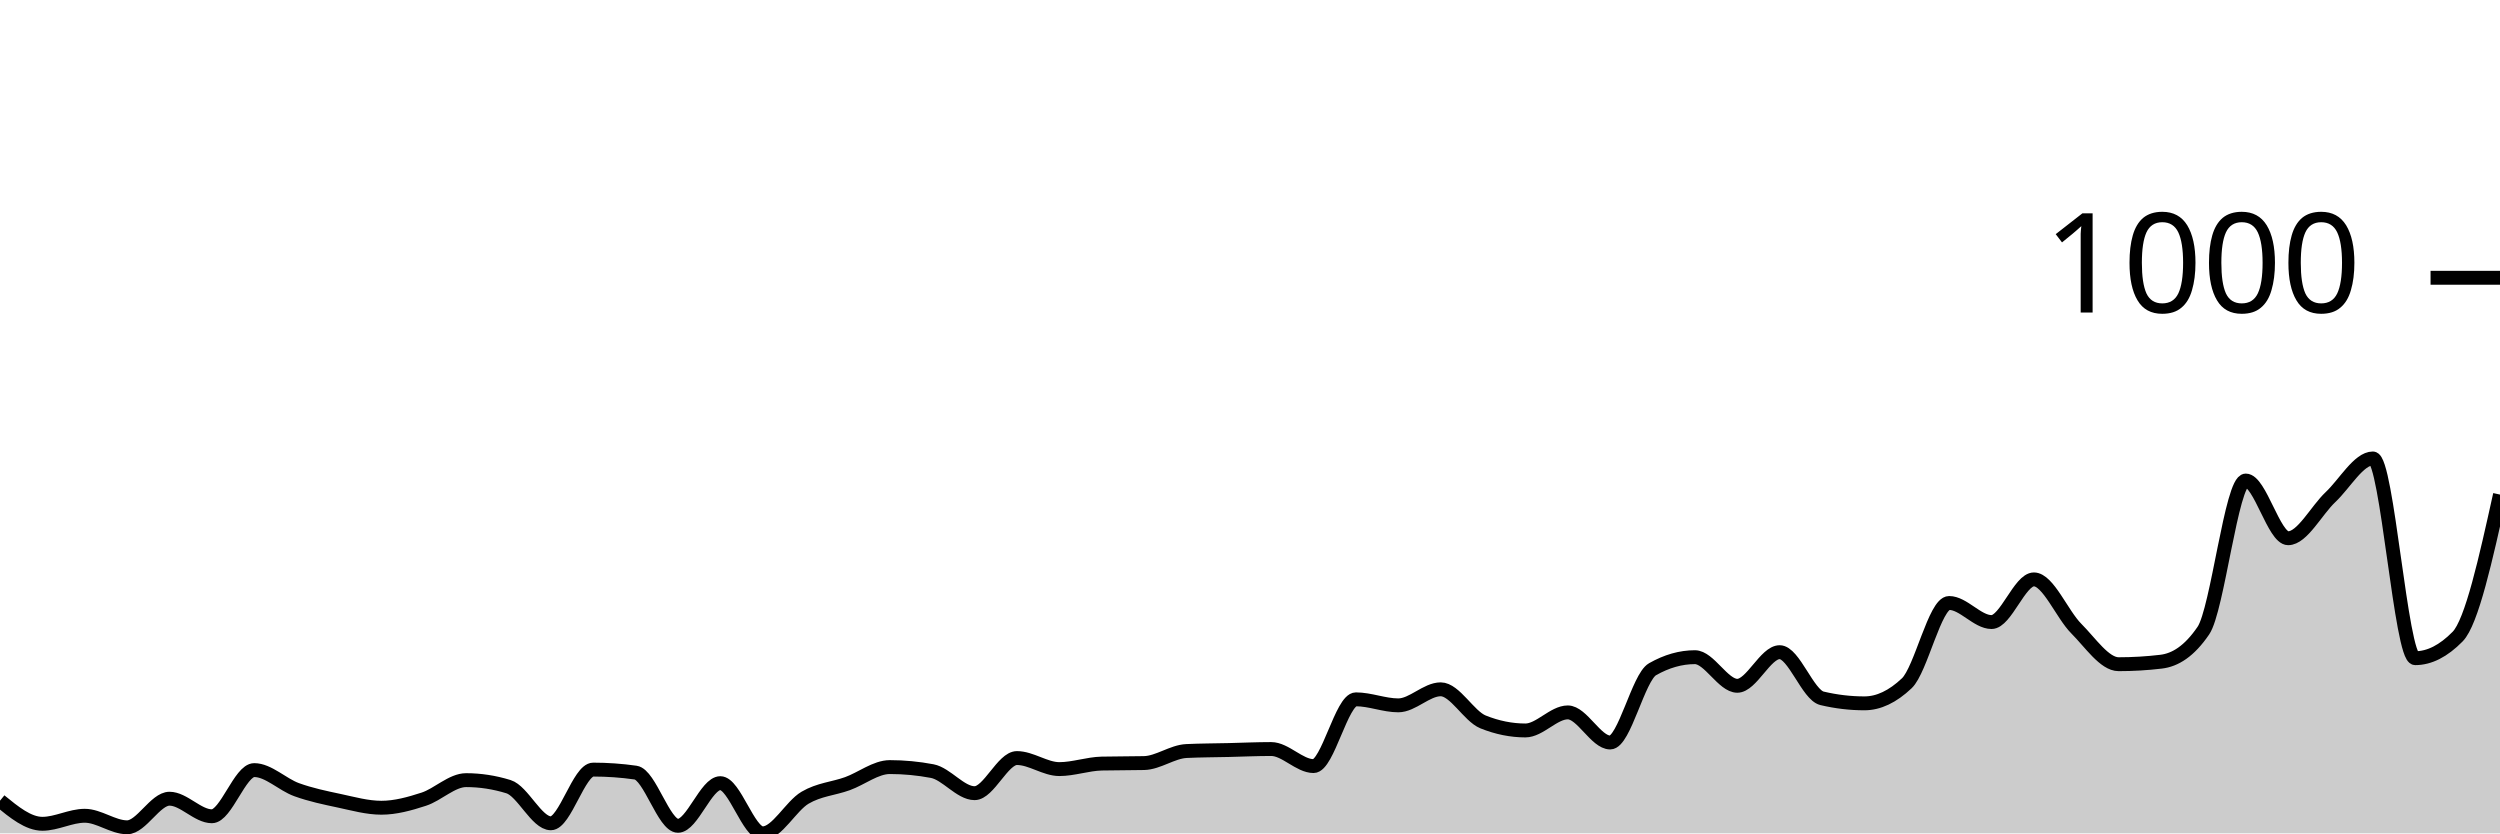
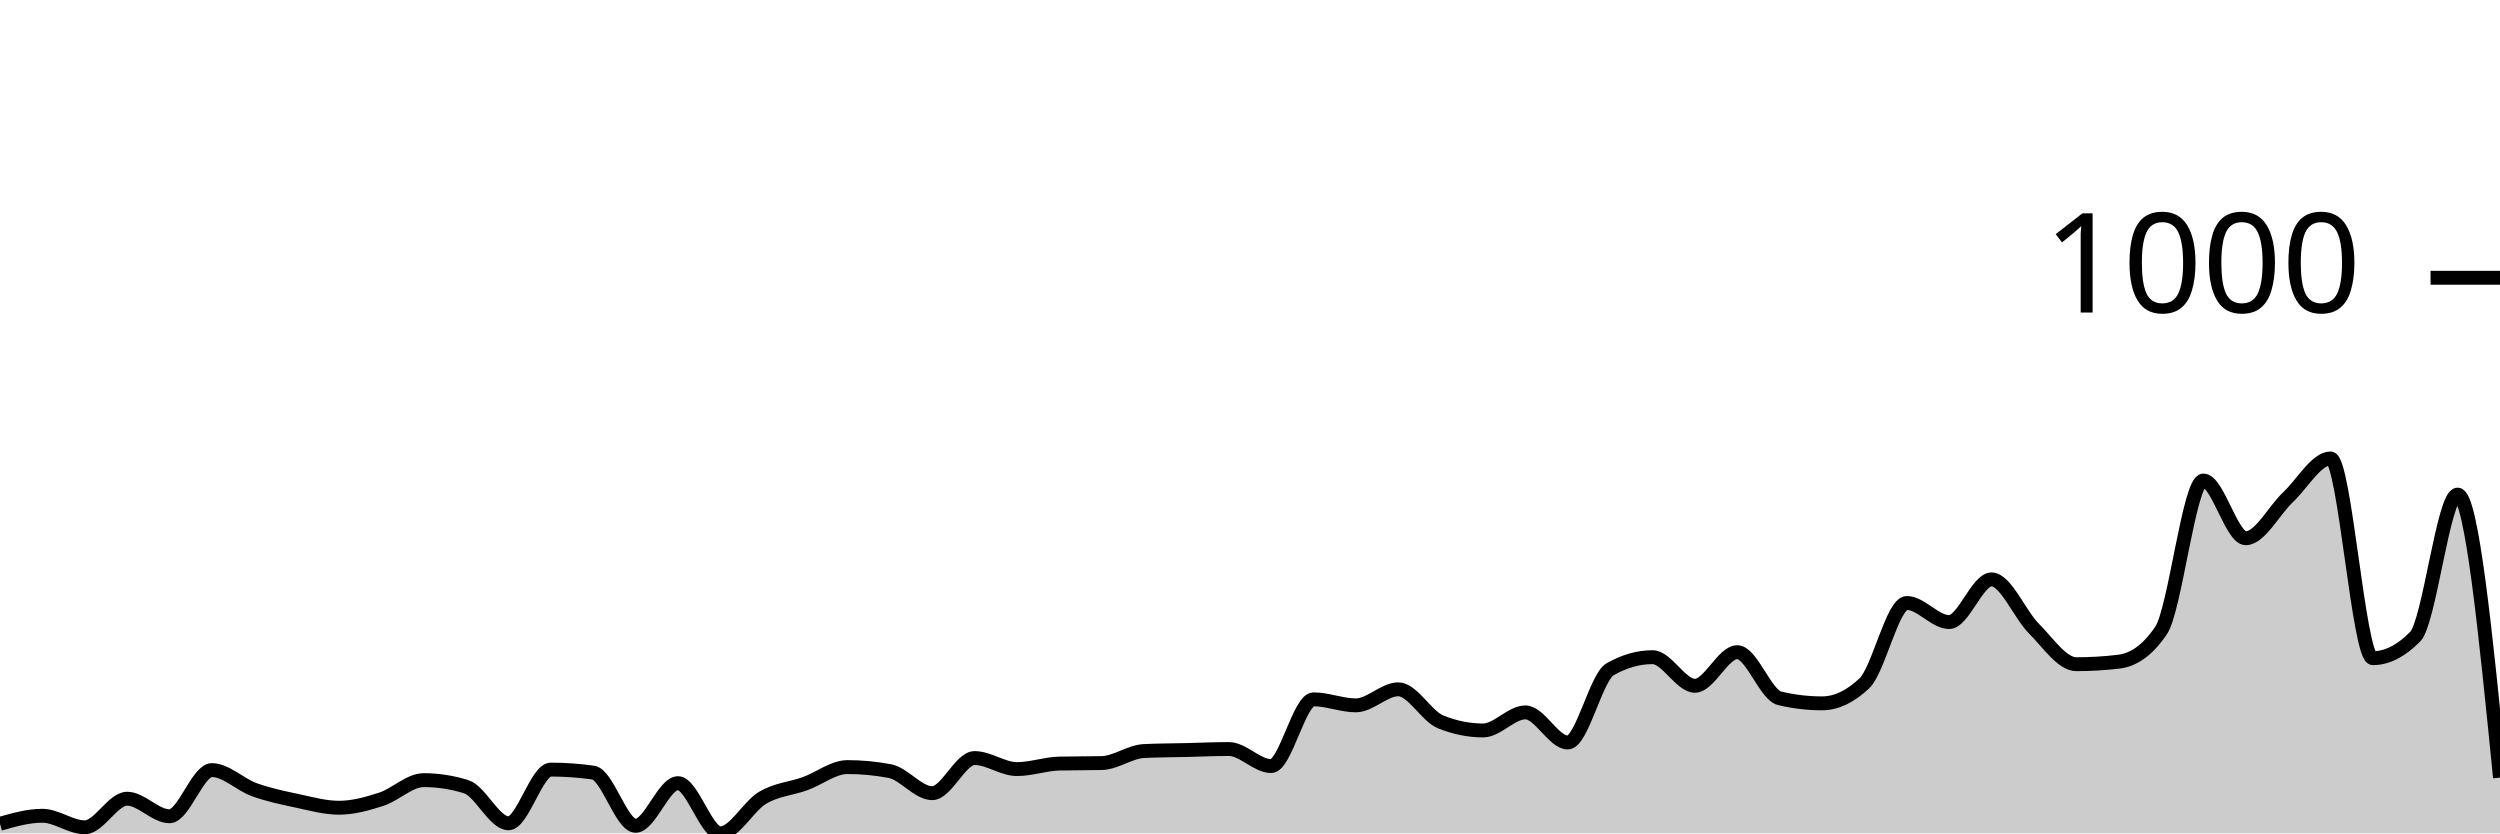
<svg xmlns="http://www.w3.org/2000/svg" viewBox="0 0 180 60">
  <g transform="translate(0,20)">
-     <path class="area" fill="rgba(0, 0, 0, 0.2)" d="M0,37.651C1.017,38.482,2.034,39.313,3.051,39.313C4.068,39.313,5.085,38.735,6.102,38.735C7.119,38.735,8.136,39.566,9.153,39.566C10.169,39.566,11.186,37.507,12.203,37.507C13.22,37.507,14.237,38.771,15.254,38.771C16.271,38.771,17.288,35.447,18.305,35.447C19.322,35.447,20.339,36.489,21.356,36.856C22.373,37.224,23.39,37.435,24.407,37.651C25.424,37.868,26.441,38.157,27.458,38.157C28.475,38.157,29.492,37.874,30.508,37.543C31.525,37.212,32.542,36.17,33.559,36.17C34.576,36.17,35.593,36.326,36.61,36.64C37.627,36.953,38.644,39.277,39.661,39.277C40.678,39.277,41.695,35.411,42.712,35.411C43.729,35.411,44.746,35.483,45.763,35.628C46.78,35.772,47.797,39.458,48.814,39.458C49.831,39.458,50.847,36.387,51.864,36.387C52.881,36.387,53.898,40,54.915,40C55.932,40,56.949,38.031,57.966,37.435C58.983,36.838,60,36.79,61.017,36.423C62.034,36.055,63.051,35.23,64.068,35.23C65.085,35.23,66.102,35.327,67.119,35.519C68.136,35.712,69.153,37.109,70.169,37.109C71.186,37.109,72.203,34.58,73.22,34.58C74.237,34.58,75.254,35.375,76.271,35.375C77.288,35.375,78.305,35.002,79.322,34.977C80.339,34.953,81.356,34.965,82.373,34.941C83.39,34.917,84.407,34.122,85.424,34.074C86.441,34.026,87.458,34.026,88.475,34.002C89.492,33.978,90.508,33.93,91.525,33.93C92.542,33.93,93.559,35.158,94.576,35.158C95.593,35.158,96.61,30.352,97.627,30.352C98.644,30.352,99.661,30.786,100.678,30.786C101.695,30.786,102.712,29.63,103.729,29.63C104.746,29.63,105.763,31.569,106.78,31.978C107.797,32.388,108.814,32.593,109.831,32.593C110.847,32.593,111.864,31.292,112.881,31.292C113.898,31.292,114.915,33.46,115.932,33.46C116.949,33.46,117.966,28.762,118.983,28.184C120,27.606,121.017,27.317,122.034,27.317C123.051,27.317,124.068,29.377,125.085,29.377C126.102,29.377,127.119,26.956,128.136,26.956C129.153,26.956,130.169,30.039,131.186,30.28C132.203,30.521,133.22,30.641,134.237,30.641C135.254,30.641,136.271,30.16,137.288,29.196C138.305,28.232,139.322,23.415,140.339,23.415C141.356,23.415,142.373,24.788,143.39,24.788C144.407,24.788,145.424,21.716,146.441,21.716C147.458,21.716,148.475,24.24,149.492,25.257C150.508,26.275,151.525,27.823,152.542,27.823C153.559,27.823,154.576,27.763,155.593,27.642C156.61,27.522,157.627,26.896,158.644,25.402C159.661,23.908,160.678,14.598,161.695,14.598C162.712,14.598,163.729,18.753,164.746,18.753C165.763,18.753,166.78,16.748,167.797,15.79C168.814,14.833,169.831,13.008,170.847,13.008C171.864,13.008,172.881,27.389,173.898,27.389C174.915,27.389,175.932,26.871,176.949,25.836C177.966,24.8,178.983,20.205,180,15.61L180,40C178.983,40,177.966,40,176.949,40C175.932,40,174.915,40,173.898,40C172.881,40,171.864,40,170.847,40C169.831,40,168.814,40,167.797,40C166.78,40,165.763,40,164.746,40C163.729,40,162.712,40,161.695,40C160.678,40,159.661,40,158.644,40C157.627,40,156.61,40,155.593,40C154.576,40,153.559,40,152.542,40C151.525,40,150.508,40,149.492,40C148.475,40,147.458,40,146.441,40C145.424,40,144.407,40,143.39,40C142.373,40,141.356,40,140.339,40C139.322,40,138.305,40,137.288,40C136.271,40,135.254,40,134.237,40C133.22,40,132.203,40,131.186,40C130.169,40,129.153,40,128.136,40C127.119,40,126.102,40,125.085,40C124.068,40,123.051,40,122.034,40C121.017,40,120,40,118.983,40C117.966,40,116.949,40,115.932,40C114.915,40,113.898,40,112.881,40C111.864,40,110.847,40,109.831,40C108.814,40,107.797,40,106.78,40C105.763,40,104.746,40,103.729,40C102.712,40,101.695,40,100.678,40C99.661,40,98.644,40,97.627,40C96.61,40,95.593,40,94.576,40C93.559,40,92.542,40,91.525,40C90.508,40,89.492,40,88.475,40C87.458,40,86.441,40,85.424,40C84.407,40,83.39,40,82.373,40C81.356,40,80.339,40,79.322,40C78.305,40,77.288,40,76.271,40C75.254,40,74.237,40,73.22,40C72.203,40,71.186,40,70.169,40C69.153,40,68.136,40,67.119,40C66.102,40,65.085,40,64.068,40C63.051,40,62.034,40,61.017,40C60,40,58.983,40,57.966,40C56.949,40,55.932,40,54.915,40C53.898,40,52.881,40,51.864,40C50.847,40,49.831,40,48.814,40C47.797,40,46.78,40,45.763,40C44.746,40,43.729,40,42.712,40C41.695,40,40.678,40,39.661,40C38.644,40,37.627,40,36.61,40C35.593,40,34.576,40,33.559,40C32.542,40,31.525,40,30.508,40C29.492,40,28.475,40,27.458,40C26.441,40,25.424,40,24.407,40C23.39,40,22.373,40,21.356,40C20.339,40,19.322,40,18.305,40C17.288,40,16.271,40,15.254,40C14.237,40,13.22,40,12.203,40C11.186,40,10.169,40,9.153,40C8.136,40,7.119,40,6.102,40C5.085,40,4.068,40,3.051,40C2.034,40,1.017,40,0,40Z" />
-     <path class="line" stroke="black" fill="none" d="M0,37.651C1.017,38.482,2.034,39.313,3.051,39.313C4.068,39.313,5.085,38.735,6.102,38.735C7.119,38.735,8.136,39.566,9.153,39.566C10.169,39.566,11.186,37.507,12.203,37.507C13.22,37.507,14.237,38.771,15.254,38.771C16.271,38.771,17.288,35.447,18.305,35.447C19.322,35.447,20.339,36.489,21.356,36.856C22.373,37.224,23.39,37.435,24.407,37.651C25.424,37.868,26.441,38.157,27.458,38.157C28.475,38.157,29.492,37.874,30.508,37.543C31.525,37.212,32.542,36.17,33.559,36.17C34.576,36.17,35.593,36.326,36.61,36.64C37.627,36.953,38.644,39.277,39.661,39.277C40.678,39.277,41.695,35.411,42.712,35.411C43.729,35.411,44.746,35.483,45.763,35.628C46.78,35.772,47.797,39.458,48.814,39.458C49.831,39.458,50.847,36.387,51.864,36.387C52.881,36.387,53.898,40,54.915,40C55.932,40,56.949,38.031,57.966,37.435C58.983,36.838,60,36.79,61.017,36.423C62.034,36.055,63.051,35.23,64.068,35.23C65.085,35.23,66.102,35.327,67.119,35.519C68.136,35.712,69.153,37.109,70.169,37.109C71.186,37.109,72.203,34.58,73.22,34.58C74.237,34.58,75.254,35.375,76.271,35.375C77.288,35.375,78.305,35.002,79.322,34.977C80.339,34.953,81.356,34.965,82.373,34.941C83.39,34.917,84.407,34.122,85.424,34.074C86.441,34.026,87.458,34.026,88.475,34.002C89.492,33.978,90.508,33.93,91.525,33.93C92.542,33.93,93.559,35.158,94.576,35.158C95.593,35.158,96.61,30.352,97.627,30.352C98.644,30.352,99.661,30.786,100.678,30.786C101.695,30.786,102.712,29.63,103.729,29.63C104.746,29.63,105.763,31.569,106.78,31.978C107.797,32.388,108.814,32.593,109.831,32.593C110.847,32.593,111.864,31.292,112.881,31.292C113.898,31.292,114.915,33.46,115.932,33.46C116.949,33.46,117.966,28.762,118.983,28.184C120,27.606,121.017,27.317,122.034,27.317C123.051,27.317,124.068,29.377,125.085,29.377C126.102,29.377,127.119,26.956,128.136,26.956C129.153,26.956,130.169,30.039,131.186,30.28C132.203,30.521,133.22,30.641,134.237,30.641C135.254,30.641,136.271,30.16,137.288,29.196C138.305,28.232,139.322,23.415,140.339,23.415C141.356,23.415,142.373,24.788,143.39,24.788C144.407,24.788,145.424,21.716,146.441,21.716C147.458,21.716,148.475,24.24,149.492,25.257C150.508,26.275,151.525,27.823,152.542,27.823C153.559,27.823,154.576,27.763,155.593,27.642C156.61,27.522,157.627,26.896,158.644,25.402C159.661,23.908,160.678,14.598,161.695,14.598C162.712,14.598,163.729,18.753,164.746,18.753C165.763,18.753,166.78,16.748,167.797,15.79C168.814,14.833,169.831,13.008,170.847,13.008C171.864,13.008,172.881,27.389,173.898,27.389C174.915,27.389,175.932,26.871,176.949,25.836C177.966,24.8,178.983,20.205,180,15.61" />
+     <path class="area" fill="rgba(0, 0, 0, 0.2)" d="M0,39.313C1.017,39.024,2.034,38.735,3.051,38.735C4.068,38.735,5.085,39.566,6.102,39.566C7.119,39.566,8.136,37.507,9.153,37.507C10.169,37.507,11.186,38.771,12.203,38.771C13.22,38.771,14.237,35.447,15.254,35.447C16.271,35.447,17.288,36.489,18.305,36.856C19.322,37.224,20.339,37.435,21.356,37.651C22.373,37.868,23.39,38.157,24.407,38.157C25.424,38.157,26.441,37.874,27.458,37.543C28.475,37.212,29.492,36.17,30.508,36.17C31.525,36.17,32.542,36.326,33.559,36.64C34.576,36.953,35.593,39.277,36.61,39.277C37.627,39.277,38.644,35.411,39.661,35.411C40.678,35.411,41.695,35.483,42.712,35.628C43.729,35.772,44.746,39.458,45.763,39.458C46.78,39.458,47.797,36.387,48.814,36.387C49.831,36.387,50.847,40,51.864,40C52.881,40,53.898,38.031,54.915,37.435C55.932,36.838,56.949,36.79,57.966,36.423C58.983,36.055,60,35.23,61.017,35.23C62.034,35.23,63.051,35.327,64.068,35.519C65.085,35.712,66.102,37.109,67.119,37.109C68.136,37.109,69.153,34.58,70.169,34.58C71.186,34.58,72.203,35.375,73.22,35.375C74.237,35.375,75.254,35.002,76.271,34.977C77.288,34.953,78.305,34.965,79.322,34.941C80.339,34.917,81.356,34.122,82.373,34.074C83.39,34.026,84.407,34.026,85.424,34.002C86.441,33.978,87.458,33.93,88.475,33.93C89.492,33.93,90.508,35.158,91.525,35.158C92.542,35.158,93.559,30.352,94.576,30.352C95.593,30.352,96.61,30.786,97.627,30.786C98.644,30.786,99.661,29.63,100.678,29.63C101.695,29.63,102.712,31.569,103.729,31.978C104.746,32.388,105.763,32.593,106.78,32.593C107.797,32.593,108.814,31.292,109.831,31.292C110.847,31.292,111.864,33.46,112.881,33.46C113.898,33.46,114.915,28.762,115.932,28.184C116.949,27.606,117.966,27.317,118.983,27.317C120,27.317,121.017,29.377,122.034,29.377C123.051,29.377,124.068,26.956,125.085,26.956C126.102,26.956,127.119,30.039,128.136,30.28C129.153,30.521,130.169,30.641,131.186,30.641C132.203,30.641,133.22,30.16,134.237,29.196C135.254,28.232,136.271,23.415,137.288,23.415C138.305,23.415,139.322,24.788,140.339,24.788C141.356,24.788,142.373,21.716,143.39,21.716C144.407,21.716,145.424,24.24,146.441,25.257C147.458,26.275,148.475,27.823,149.492,27.823C150.508,27.823,151.525,27.763,152.542,27.642C153.559,27.522,154.576,26.896,155.593,25.402C156.61,23.908,157.627,14.598,158.644,14.598C159.661,14.598,160.678,18.753,161.695,18.753C162.712,18.753,163.729,16.748,164.746,15.79C165.763,14.833,166.78,13.008,167.797,13.008C168.814,13.008,169.831,27.389,170.847,27.389C171.864,27.389,172.881,26.871,173.898,25.836C174.915,24.8,175.932,15.61,176.949,15.61C177.966,15.61,178.983,25.799,180,35.989L180,40C178.983,40,177.966,40,176.949,40C175.932,40,174.915,40,173.898,40C172.881,40,171.864,40,170.847,40C169.831,40,168.814,40,167.797,40C166.78,40,165.763,40,164.746,40C163.729,40,162.712,40,161.695,40C160.678,40,159.661,40,158.644,40C157.627,40,156.61,40,155.593,40C154.576,40,153.559,40,152.542,40C151.525,40,150.508,40,149.492,40C148.475,40,147.458,40,146.441,40C145.424,40,144.407,40,143.39,40C142.373,40,141.356,40,140.339,40C139.322,40,138.305,40,137.288,40C136.271,40,135.254,40,134.237,40C133.22,40,132.203,40,131.186,40C130.169,40,129.153,40,128.136,40C127.119,40,126.102,40,125.085,40C124.068,40,123.051,40,122.034,40C121.017,40,120,40,118.983,40C117.966,40,116.949,40,115.932,40C114.915,40,113.898,40,112.881,40C111.864,40,110.847,40,109.831,40C108.814,40,107.797,40,106.78,40C105.763,40,104.746,40,103.729,40C102.712,40,101.695,40,100.678,40C99.661,40,98.644,40,97.627,40C96.61,40,95.593,40,94.576,40C93.559,40,92.542,40,91.525,40C90.508,40,89.492,40,88.475,40C87.458,40,86.441,40,85.424,40C84.407,40,83.39,40,82.373,40C81.356,40,80.339,40,79.322,40C78.305,40,77.288,40,76.271,40C75.254,40,74.237,40,73.22,40C72.203,40,71.186,40,70.169,40C69.153,40,68.136,40,67.119,40C66.102,40,65.085,40,64.068,40C63.051,40,62.034,40,61.017,40C60,40,58.983,40,57.966,40C56.949,40,55.932,40,54.915,40C53.898,40,52.881,40,51.864,40C50.847,40,49.831,40,48.814,40C47.797,40,46.78,40,45.763,40C44.746,40,43.729,40,42.712,40C41.695,40,40.678,40,39.661,40C38.644,40,37.627,40,36.61,40C35.593,40,34.576,40,33.559,40C32.542,40,31.525,40,30.508,40C29.492,40,28.475,40,27.458,40C26.441,40,25.424,40,24.407,40C23.39,40,22.373,40,21.356,40C20.339,40,19.322,40,18.305,40C17.288,40,16.271,40,15.254,40C14.237,40,13.22,40,12.203,40C11.186,40,10.169,40,9.153,40C8.136,40,7.119,40,6.102,40C5.085,40,4.068,40,3.051,40C2.034,40,1.017,40,0,40Z" />
+     <path class="line" stroke="black" fill="none" d="M0,39.313C1.017,39.024,2.034,38.735,3.051,38.735C4.068,38.735,5.085,39.566,6.102,39.566C7.119,39.566,8.136,37.507,9.153,37.507C10.169,37.507,11.186,38.771,12.203,38.771C13.22,38.771,14.237,35.447,15.254,35.447C16.271,35.447,17.288,36.489,18.305,36.856C19.322,37.224,20.339,37.435,21.356,37.651C22.373,37.868,23.39,38.157,24.407,38.157C25.424,38.157,26.441,37.874,27.458,37.543C28.475,37.212,29.492,36.17,30.508,36.17C31.525,36.17,32.542,36.326,33.559,36.64C34.576,36.953,35.593,39.277,36.61,39.277C37.627,39.277,38.644,35.411,39.661,35.411C40.678,35.411,41.695,35.483,42.712,35.628C43.729,35.772,44.746,39.458,45.763,39.458C46.78,39.458,47.797,36.387,48.814,36.387C49.831,36.387,50.847,40,51.864,40C52.881,40,53.898,38.031,54.915,37.435C55.932,36.838,56.949,36.79,57.966,36.423C58.983,36.055,60,35.23,61.017,35.23C62.034,35.23,63.051,35.327,64.068,35.519C65.085,35.712,66.102,37.109,67.119,37.109C68.136,37.109,69.153,34.58,70.169,34.58C71.186,34.58,72.203,35.375,73.22,35.375C74.237,35.375,75.254,35.002,76.271,34.977C77.288,34.953,78.305,34.965,79.322,34.941C80.339,34.917,81.356,34.122,82.373,34.074C83.39,34.026,84.407,34.026,85.424,34.002C86.441,33.978,87.458,33.93,88.475,33.93C89.492,33.93,90.508,35.158,91.525,35.158C92.542,35.158,93.559,30.352,94.576,30.352C95.593,30.352,96.61,30.786,97.627,30.786C98.644,30.786,99.661,29.63,100.678,29.63C101.695,29.63,102.712,31.569,103.729,31.978C104.746,32.388,105.763,32.593,106.78,32.593C107.797,32.593,108.814,31.292,109.831,31.292C110.847,31.292,111.864,33.46,112.881,33.46C113.898,33.46,114.915,28.762,115.932,28.184C116.949,27.606,117.966,27.317,118.983,27.317C120,27.317,121.017,29.377,122.034,29.377C123.051,29.377,124.068,26.956,125.085,26.956C126.102,26.956,127.119,30.039,128.136,30.28C129.153,30.521,130.169,30.641,131.186,30.641C132.203,30.641,133.22,30.16,134.237,29.196C135.254,28.232,136.271,23.415,137.288,23.415C138.305,23.415,139.322,24.788,140.339,24.788C141.356,24.788,142.373,21.716,143.39,21.716C144.407,21.716,145.424,24.24,146.441,25.257C147.458,26.275,148.475,27.823,149.492,27.823C150.508,27.823,151.525,27.763,152.542,27.642C153.559,27.522,154.576,26.896,155.593,25.402C156.61,23.908,157.627,14.598,158.644,14.598C159.661,14.598,160.678,18.753,161.695,18.753C162.712,18.753,163.729,16.748,164.746,15.79C165.763,14.833,166.78,13.008,167.797,13.008C168.814,13.008,169.831,27.389,170.847,27.389C171.864,27.389,172.881,26.871,173.898,25.836C174.915,24.8,175.932,15.61,176.949,15.61C177.966,15.61,178.983,25.799,180,35.989" />
    <path class="axis-ceiling" stroke-width="1" stroke="black" fill="none" d="M175,0L180,0" />
    <text class="axis-ceiling-label" font-family="sans-serif" text-anchor="end" font-size="10px" x="170" y="2.5">1000</text>
  </g>
</svg>
